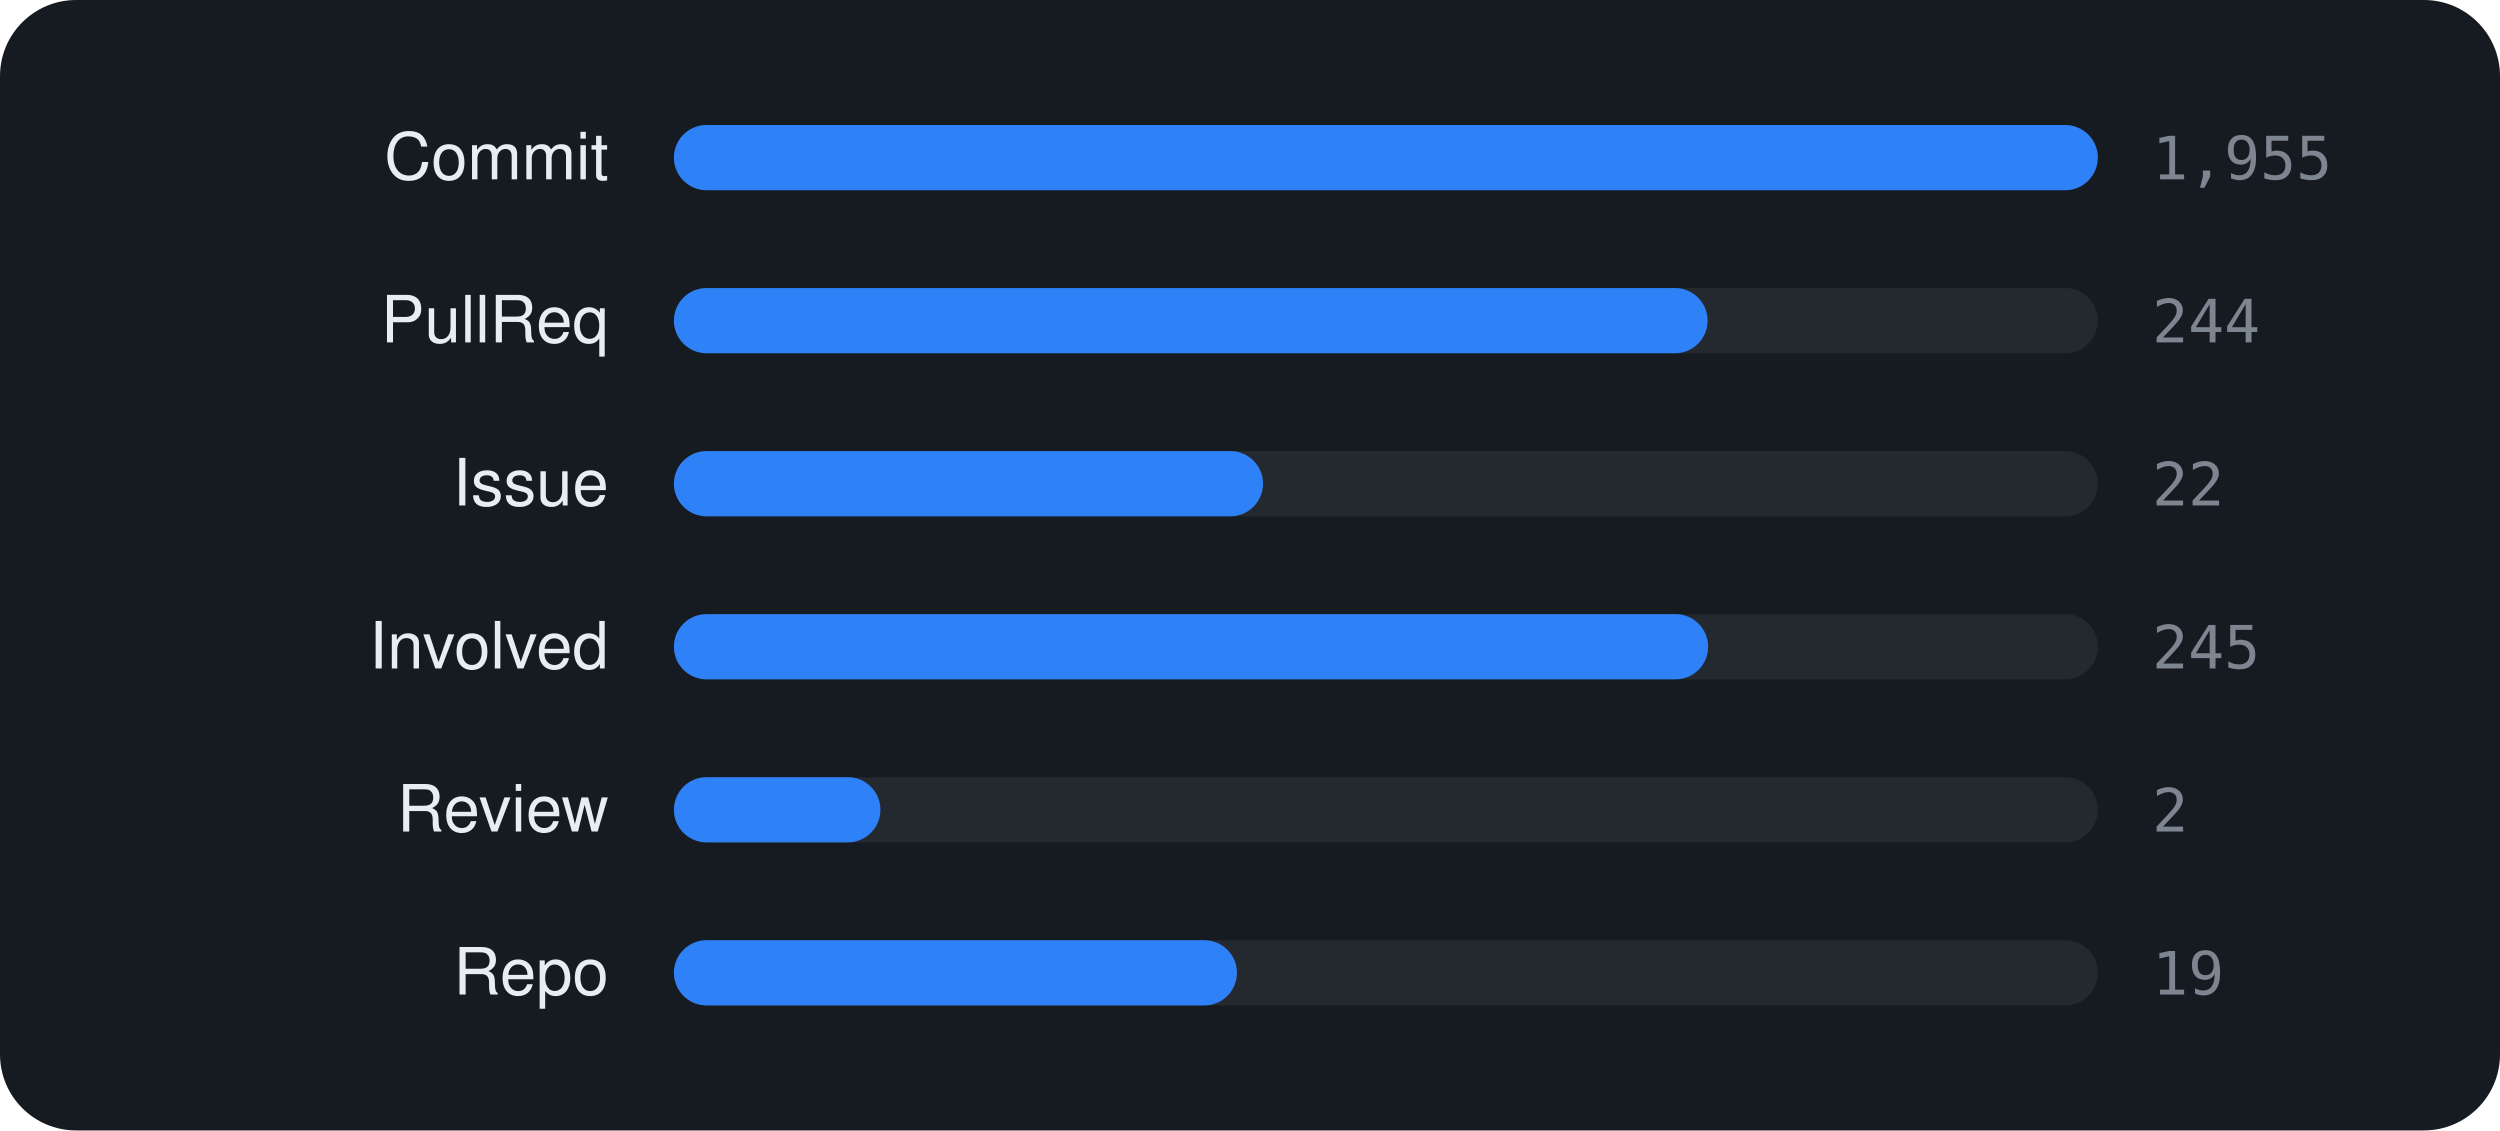
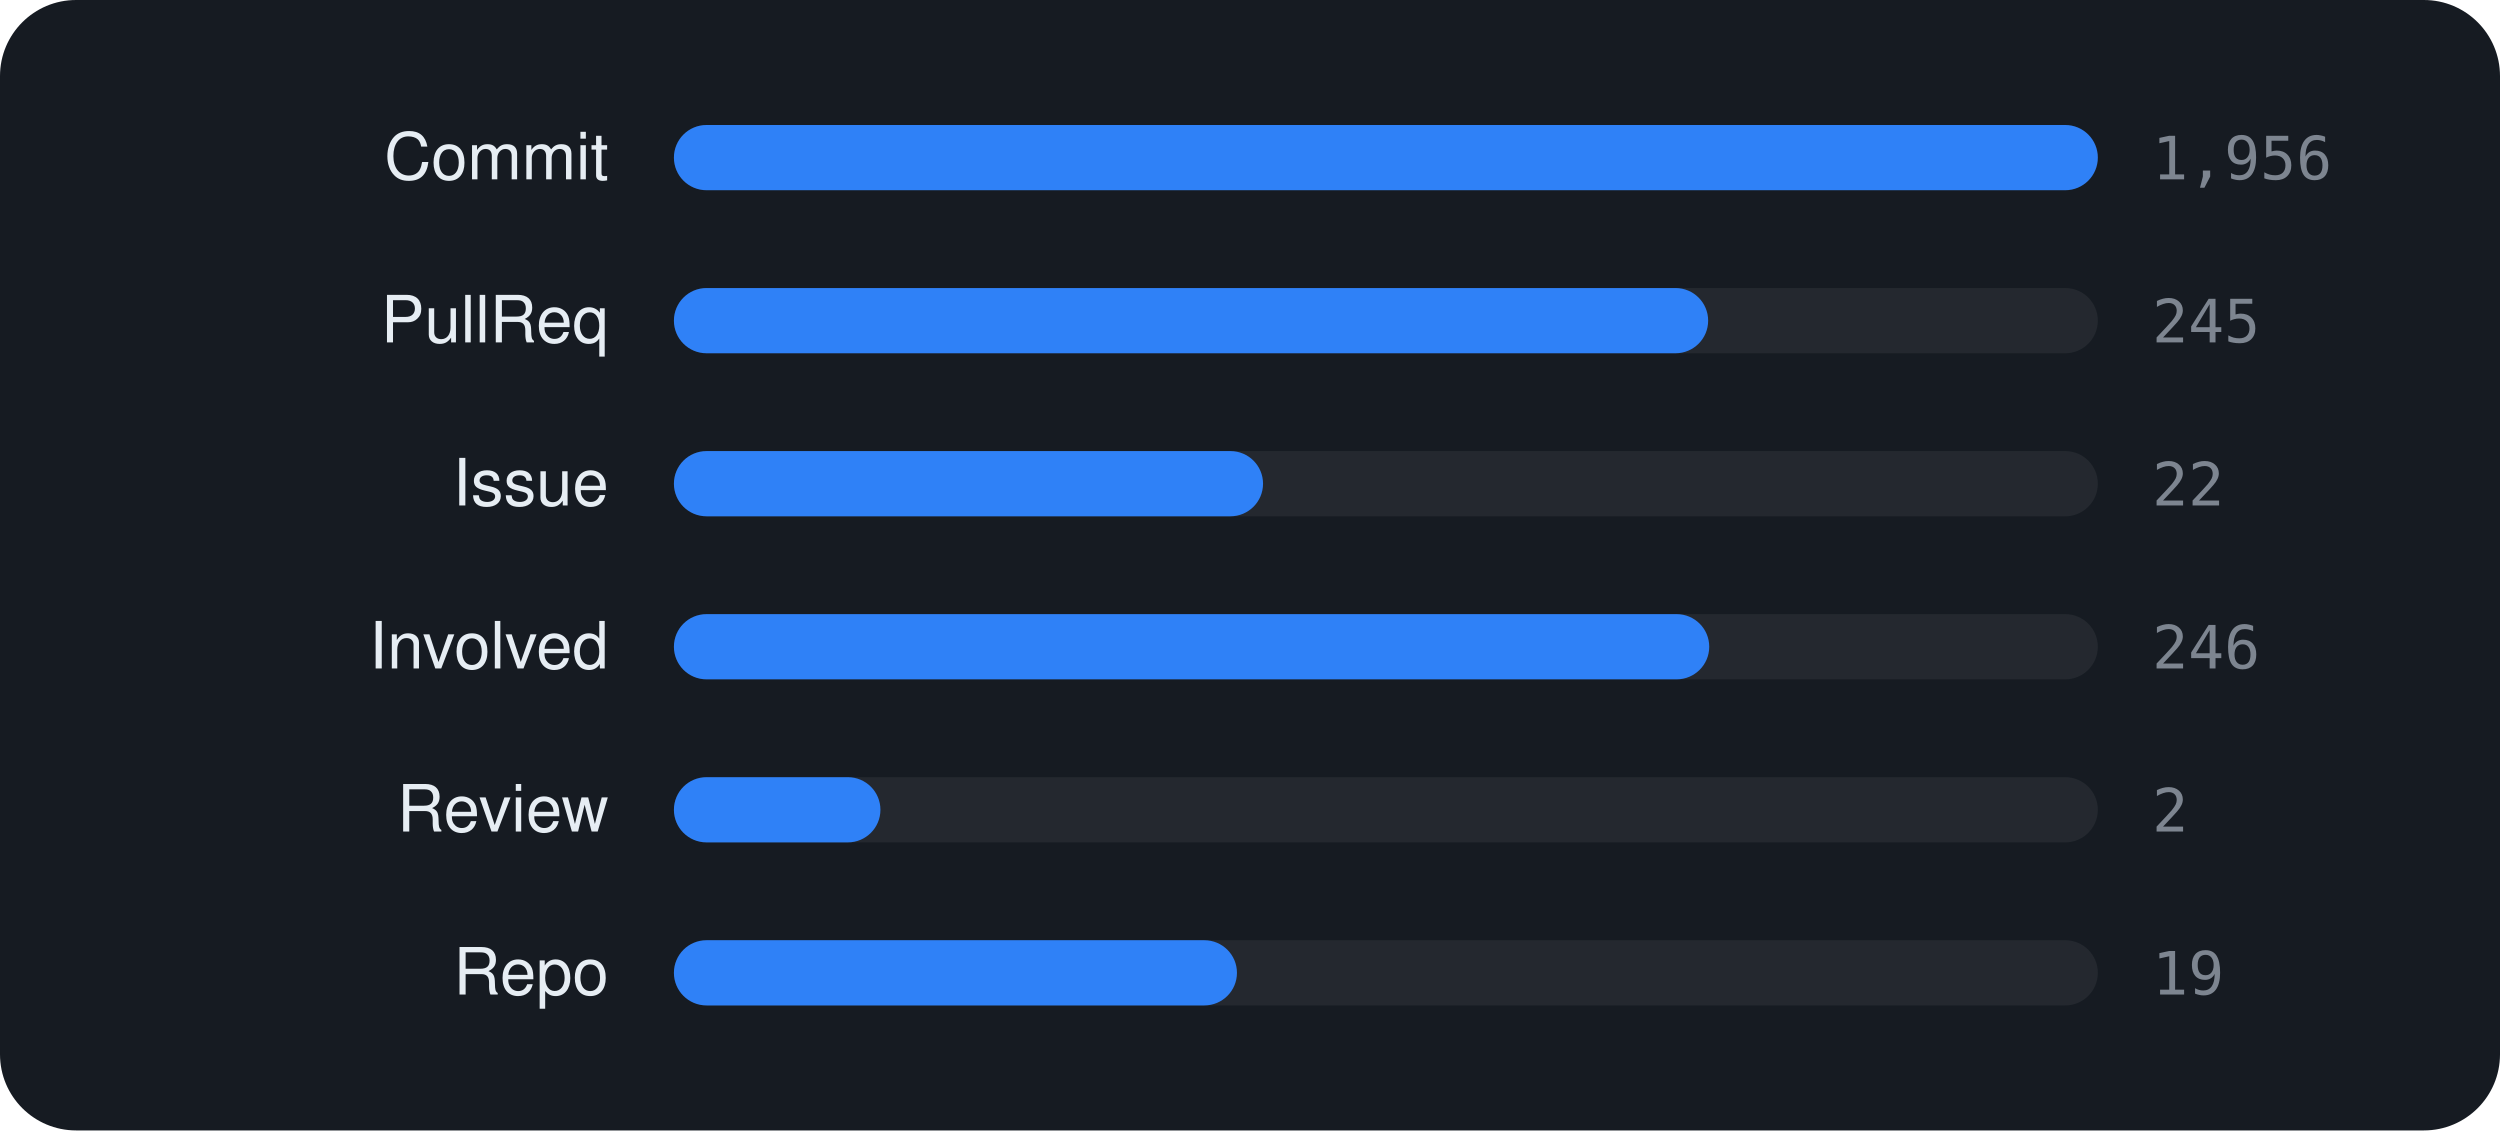
<svg xmlns="http://www.w3.org/2000/svg" viewBox="0 0 460 208" width="460" height="208" font-family="-apple-system,BlinkMacSystemFont,'Segoe UI',Helvetica,Arial,sans-serif">
  <rect width="460" height="208" rx="14" fill="#161b22" />
  <text x="112" y="33" text-anchor="end" font-size="12" fill="#e6edf3">Commit</text>
  <rect x="124" y="23" width="262" height="12" rx="6" fill="rgba(255,255,255,0.06)" />
  <rect x="124" y="23" width="262.0" height="12" rx="6" fill="#2f81f7" />
-   <text x="396" y="33" font-size="11" font-family="monospace" fill="#7d8590">1,955</text>
+   <text x="396" y="33" font-size="11" font-family="monospace" fill="#7d8590">1,956</text>
  <text x="112" y="63" text-anchor="end" font-size="12" fill="#e6edf3">PullReq</text>
  <rect x="124" y="53" width="262" height="12" rx="6" fill="rgba(255,255,255,0.06)" />
-   <rect x="124" y="53" width="190.2" height="12" rx="6" fill="#2f81f7" />
-   <text x="396" y="63" font-size="11" font-family="monospace" fill="#7d8590">244</text>
+   <rect x="124" y="53" width="190.3" height="12" rx="6" fill="#2f81f7" />
+   <text x="396" y="63" font-size="11" font-family="monospace" fill="#7d8590">245</text>
  <text x="112" y="93" text-anchor="end" font-size="12" fill="#e6edf3">Issue</text>
  <rect x="124" y="83" width="262" height="12" rx="6" fill="rgba(255,255,255,0.06)" />
  <rect x="124" y="83" width="108.4" height="12" rx="6" fill="#2f81f7" />
  <text x="396" y="93" font-size="11" font-family="monospace" fill="#7d8590">22</text>
  <text x="112" y="123" text-anchor="end" font-size="12" fill="#e6edf3">Involved</text>
  <rect x="124" y="113" width="262" height="12" rx="6" fill="rgba(255,255,255,0.06)" />
-   <rect x="124" y="113" width="190.3" height="12" rx="6" fill="#2f81f7" />
-   <text x="396" y="123" font-size="11" font-family="monospace" fill="#7d8590">245</text>
+   <rect x="124" y="113" width="190.5" height="12" rx="6" fill="#2f81f7" />
+   <text x="396" y="123" font-size="11" font-family="monospace" fill="#7d8590">246</text>
  <text x="112" y="153" text-anchor="end" font-size="12" fill="#e6edf3">Review</text>
  <rect x="124" y="143" width="262" height="12" rx="6" fill="rgba(255,255,255,0.06)" />
  <rect x="124" y="143" width="38.0" height="12" rx="6" fill="#2f81f7" />
  <text x="396" y="153" font-size="11" font-family="monospace" fill="#7d8590">2</text>
  <text x="112" y="183" text-anchor="end" font-size="12" fill="#e6edf3">Repo</text>
  <rect x="124" y="173" width="262" height="12" rx="6" fill="rgba(255,255,255,0.06)" />
  <rect x="124" y="173" width="103.6" height="12" rx="6" fill="#2f81f7" />
  <text x="396" y="183" font-size="11" font-family="monospace" fill="#7d8590">19</text>
</svg>
